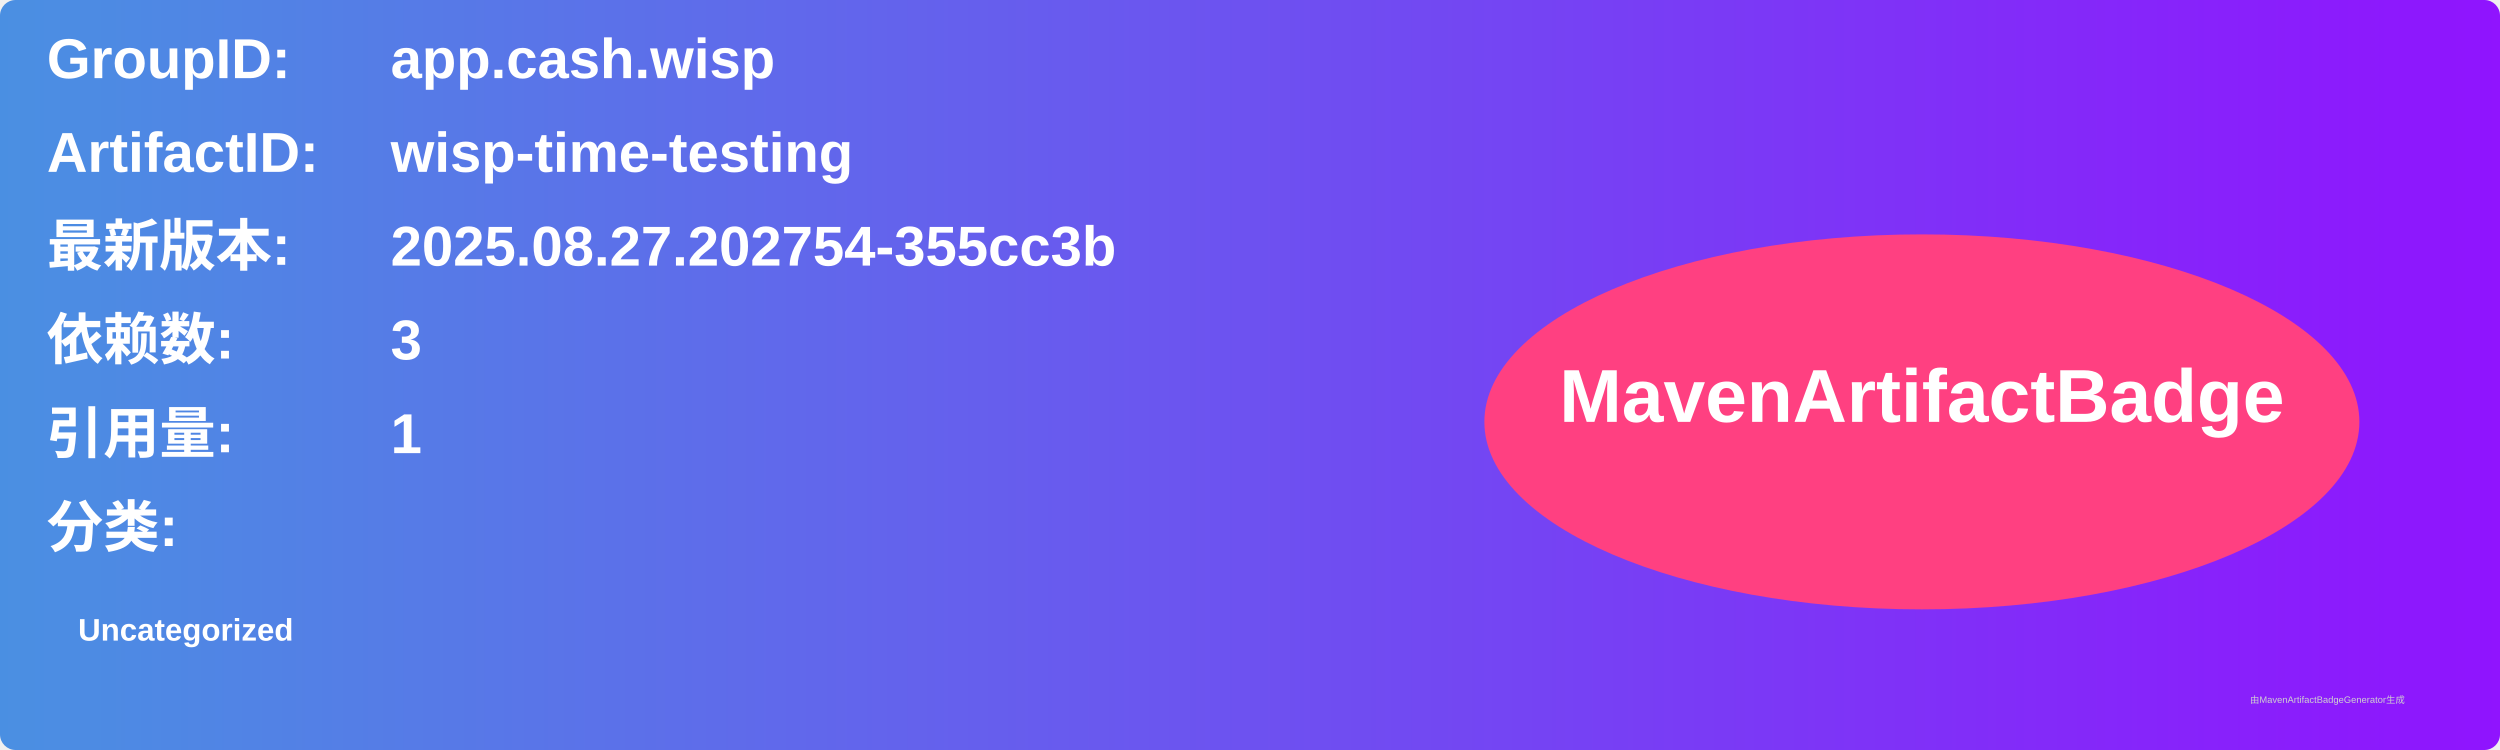
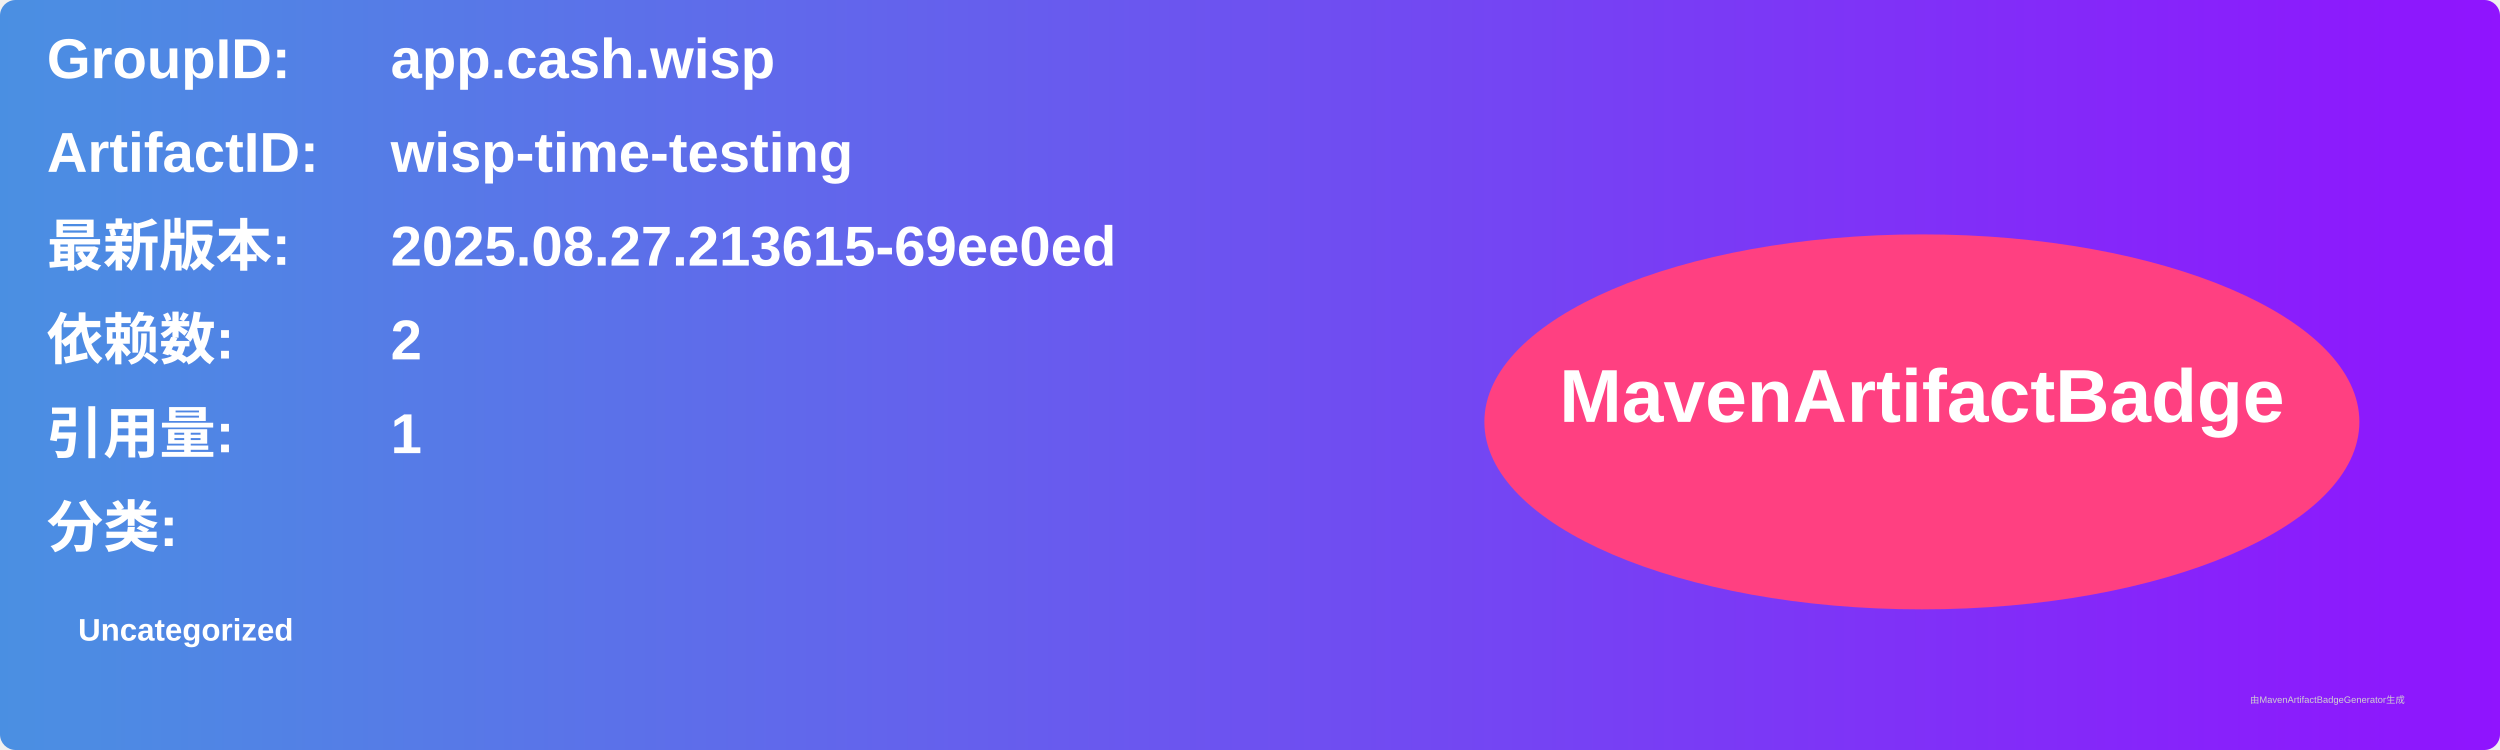
<svg xmlns="http://www.w3.org/2000/svg" width="800" height="240" viewBox="0 0 800 240">
  <linearGradient id="grad" x1="0%" y1="0%" x2="100%" y2="0%">
    <stop offset="0%" stop-color="#4a90e2" />
    <stop offset="100%" stop-color="#9013fe" />
  </linearGradient>
  <rect width="100%" height="100%" rx="5" ry="5" fill="url(#grad)" />
  <g transform="translate(15, 15)">
    <text x="0" y="10" font-family="Arial" font-size="18" fill="white" font-weight="bold" width="260">GroupID:</text>
    <text x="110" y="10" font-family="Arial" font-size="18" fill="white" font-weight="bold" width="460">app.cash.wisp</text>
    <text x="0" y="40" font-family="Arial" font-size="18" fill="white" font-weight="bold" width="260">ArtifactID:</text>
    <text x="110" y="40" font-family="Arial" font-size="18" fill="white" font-weight="bold" width="460">wisp-time-testing</text>
    <text x="0" y="70" font-family="Arial" font-size="18" fill="white" font-weight="bold">最新版本:</text>
    <text x="110" y="70" font-family="Arial" font-size="18" fill="white" font-weight="bold">
-       <tspan font-weight="bold">2025.08.27.202754-355cc3b</tspan>
+       <tspan font-weight="bold">2025.08.27.213615-69ee0ed</tspan>
    </text>
    <text x="0" y="100" font-family="Arial" font-size="18" fill="white" font-weight="bold">依赖数: </text>
    <text x="110" y="100" font-family="Arial" font-size="18" fill="white">
-       <tspan font-weight="bold">3</tspan>
+       <tspan font-weight="bold">2</tspan>
    </text>
    <text x="0" y="130" font-family="Arial" font-size="18" fill="white" font-weight="bold">引用量: </text>
    <text x="110" y="130" font-family="Arial" font-size="18" fill="white">
      <tspan font-weight="bold">1</tspan>
    </text>
    <text x="0" y="160" font-family="Arial" font-size="18" fill="white" font-weight="bold">分类:</text>
    <text x="10" y="190" font-family="Arial" font-size="10" fill="white">
      <tspan font-weight="bold">Uncategorized</tspan>
    </text>
    <ellipse cx="600" cy="120" rx="140" ry="60" fill="#ff4081" />
    <text x="600" y="120" text-anchor="middle" font-family="Arial" font-size="24" fill="white" font-weight="bold">MavenArtifactBadge</text>
  </g>
  <text x="720" y="225" font-family="Arial" font-size="3" fill="#d0d0d0">由MavenArtifactBadgeGenerator生成</text>
</svg>
